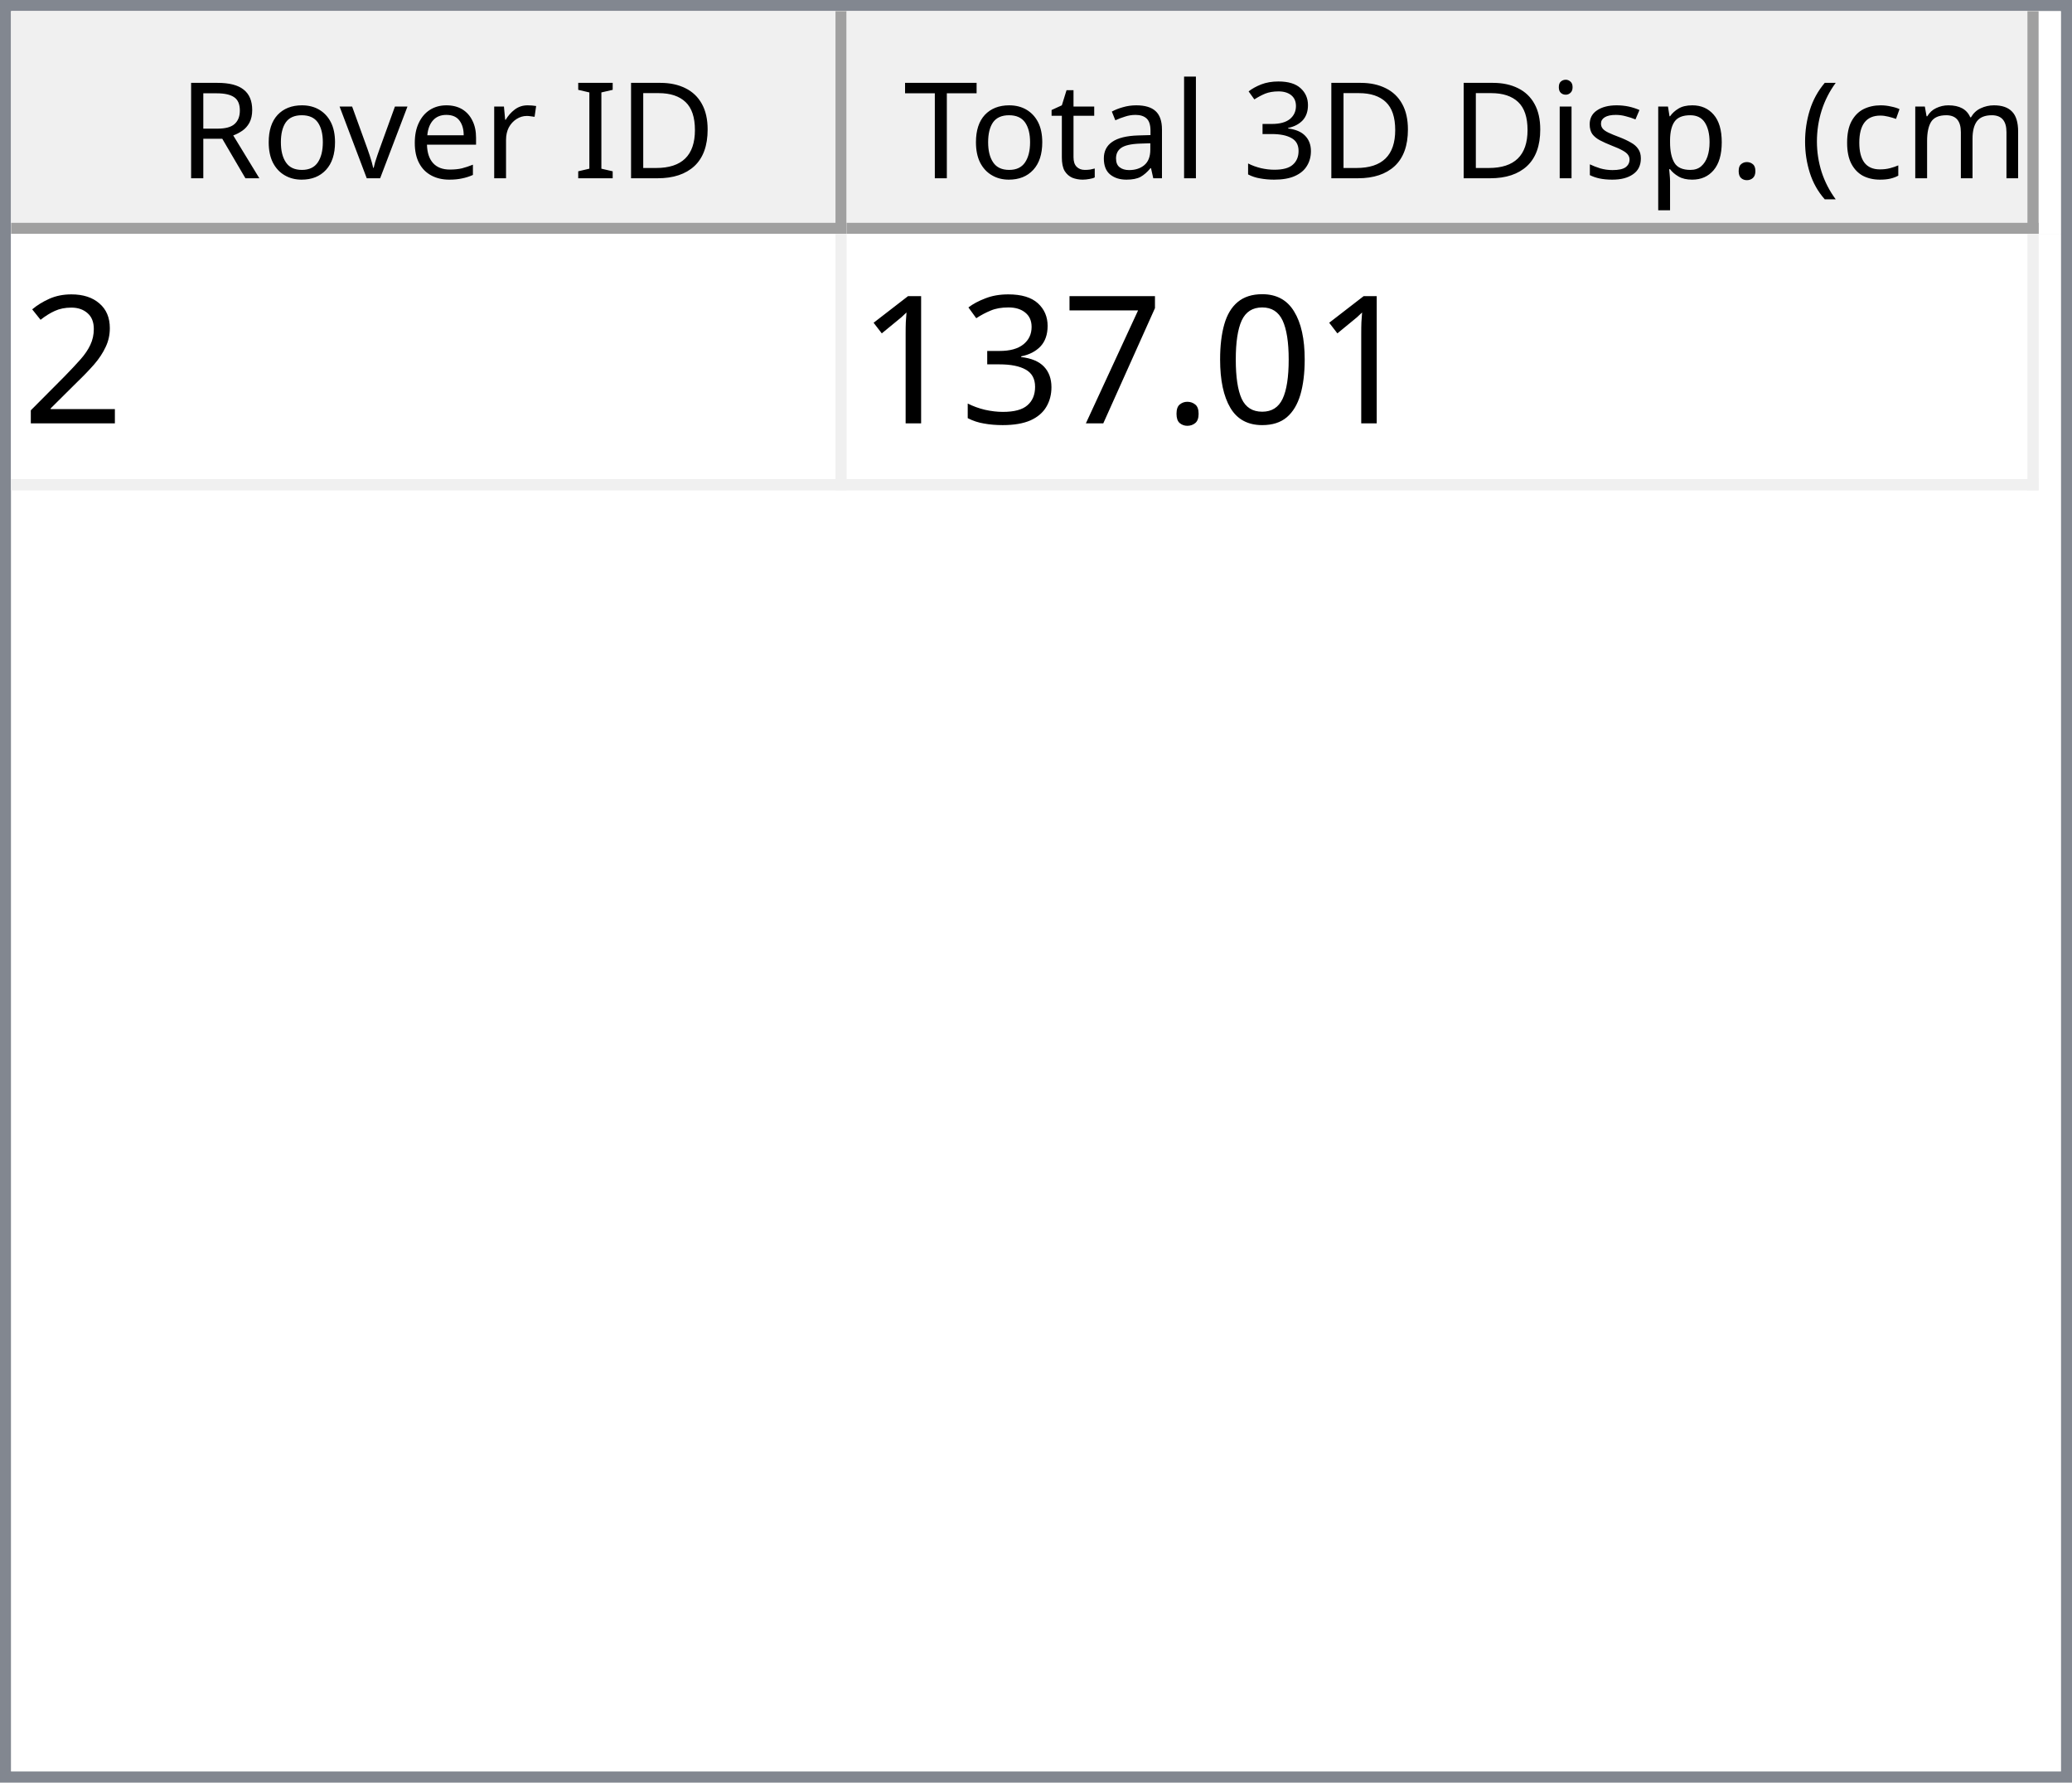
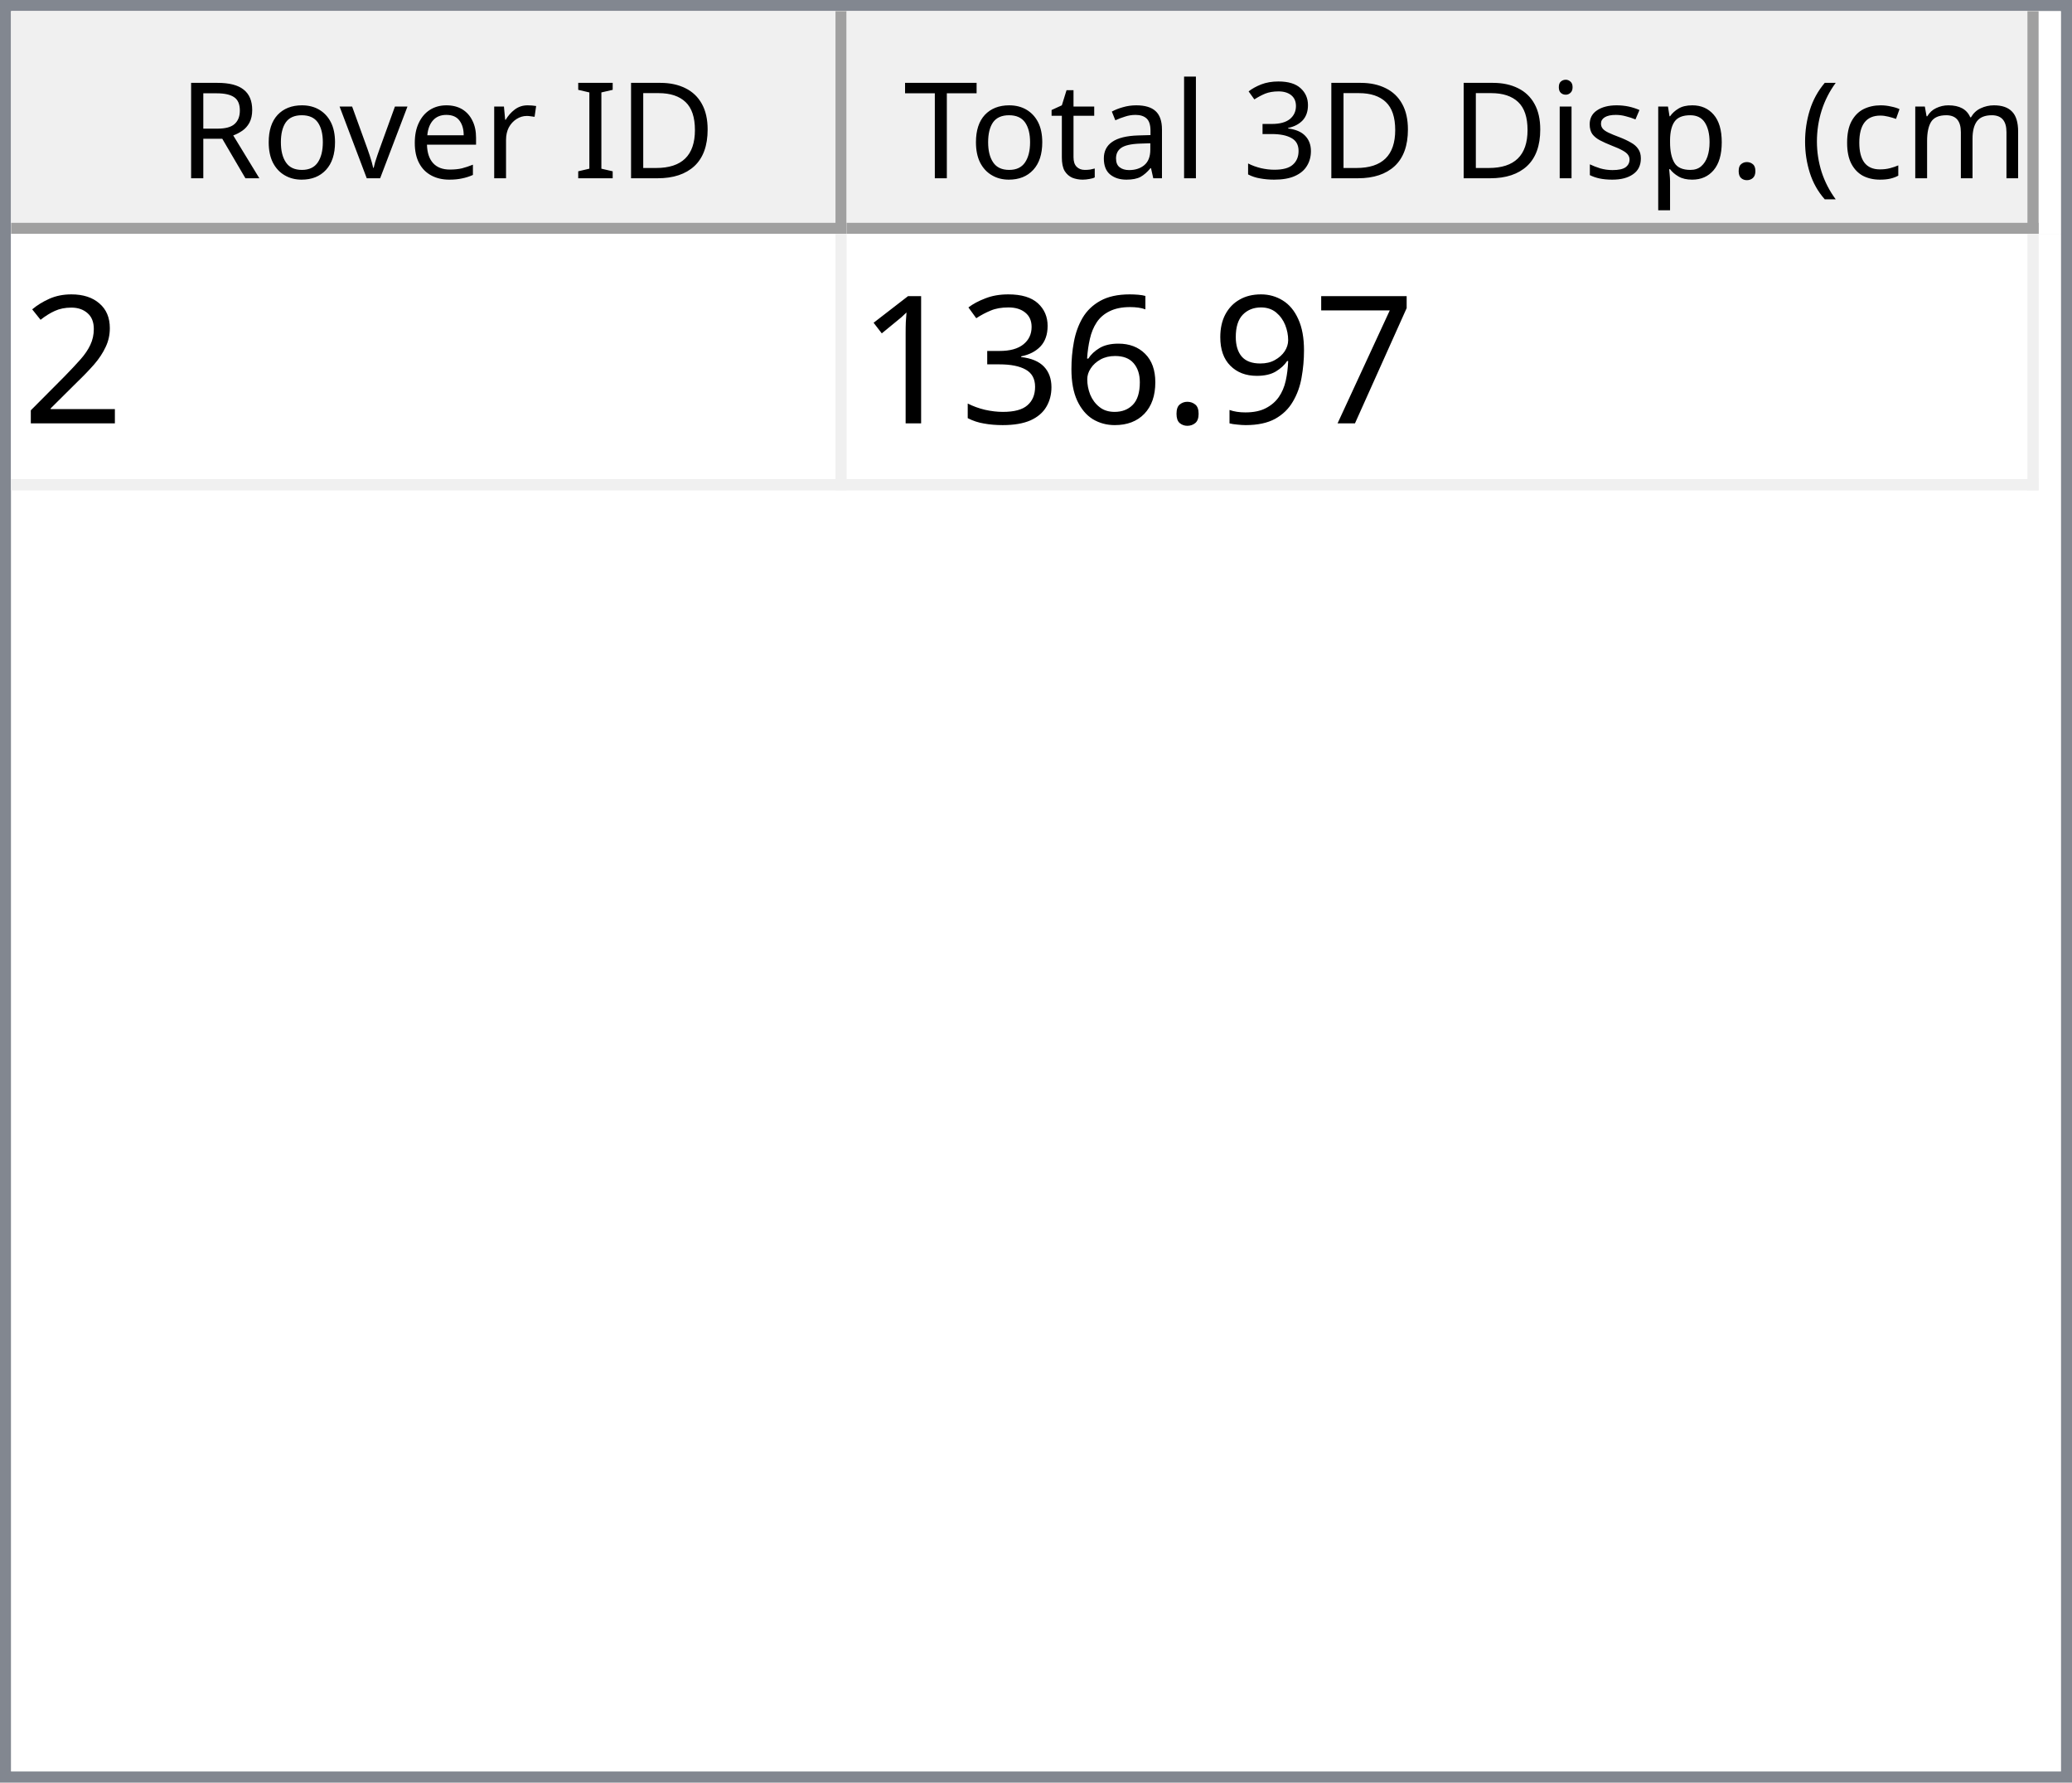
<svg xmlns="http://www.w3.org/2000/svg" style="fill-opacity:1; color-rendering:auto; color-interpolation:auto; text-rendering:auto; stroke:black; stroke-linecap:square; stroke-miterlimit:10; shape-rendering:auto; stroke-opacity:1; fill:black; stroke-dasharray:none; font-weight:normal; stroke-width:1; font-family:'Dialog'; font-style:normal; stroke-linejoin:miter; font-size:12px; stroke-dashoffset:0; image-rendering:auto;" width="186" height="160">
  <defs id="genericDefs" />
  <g>
    <defs id="defs1">
      <clipPath clipPathUnits="userSpaceOnUse" id="clipPath1">
        <path d="M0 0 L186 0 L186 160 L0 160 L0 0 Z" />
      </clipPath>
      <clipPath clipPathUnits="userSpaceOnUse" id="clipPath2">
        <path d="M0 0 L0 160 L186 160 L186 0 Z" />
      </clipPath>
      <clipPath clipPathUnits="userSpaceOnUse" id="clipPath3">
        <path d="M0 0 L0 20 L184 20 L184 0 Z" />
      </clipPath>
      <clipPath clipPathUnits="userSpaceOnUse" id="clipPath4">
        <path d="M0 0 L0 20 L75 20 L75 0 Z" />
      </clipPath>
      <clipPath clipPathUnits="userSpaceOnUse" id="clipPath5">
        <path d="M1 1 L1 19 L74 19 L74 1 Z" />
      </clipPath>
      <clipPath clipPathUnits="userSpaceOnUse" id="clipPath6">
        <path d="M0 0 L0 18 L73 18 L73 0 Z" />
      </clipPath>
      <clipPath clipPathUnits="userSpaceOnUse" id="clipPath7">
        <path d="M-0.5 -0.5 L-0.5 19.5 L74.5 19.5 L74.5 -0.5 Z" />
      </clipPath>
      <clipPath clipPathUnits="userSpaceOnUse" id="clipPath8">
        <path d="M0 0 L0 20 L107 20 L107 0 Z" />
      </clipPath>
      <clipPath clipPathUnits="userSpaceOnUse" id="clipPath9">
        <path d="M1 1 L1 19 L106 19 L106 1 Z" />
      </clipPath>
      <clipPath clipPathUnits="userSpaceOnUse" id="clipPath10">
        <path d="M0 0 L0 18 L105 18 L105 0 Z" />
      </clipPath>
      <clipPath clipPathUnits="userSpaceOnUse" id="clipPath11">
        <path d="M-0.5 -0.5 L-0.5 19.5 L106.5 19.5 L106.5 -0.5 Z" />
      </clipPath>
      <clipPath clipPathUnits="userSpaceOnUse" id="clipPath12">
        <path d="M0 0 L0 138 L184 138 L184 0 Z" />
      </clipPath>
      <clipPath clipPathUnits="userSpaceOnUse" id="clipPath13">
        <path d="M0 0 L0 23 L182 23 L182 0 Z" />
      </clipPath>
      <clipPath clipPathUnits="userSpaceOnUse" id="clipPath14">
        <path d="M-0.5 -0.5 L-0.5 22.5 L181.5 22.5 L181.5 -0.5 Z" />
      </clipPath>
      <clipPath clipPathUnits="userSpaceOnUse" id="clipPath15">
        <path d="M0 0 L0 22 L74 22 L74 0 Z" />
      </clipPath>
      <clipPath clipPathUnits="userSpaceOnUse" id="clipPath16">
        <path d="M0 0 L0 22 L106 22 L106 0 Z" />
      </clipPath>
      <font horiz-adv-x="64.551" id="font1">
        <font-face ascent="107.91" descent="25.098" units-per-em="100" style="font-style:normal; font-family:Segoe UI; font-weight:normal;" />
        <missing-glyph horiz-adv-x="64.551" d="M8.109 0 L8.109 68.266 L56.453 68.266 L56.453 0 L8.109 0 ZM15.328 7.234 L49.219 7.234 L49.219 61.031 L15.328 61.031 L15.328 7.234 Z" />
        <glyph unicode="D" horiz-adv-x="70.117" d="M9.188 0 L9.188 70.016 L28.516 70.016 Q65.531 70.016 65.531 35.891 Q65.531 19.672 55.25 9.836 Q44.969 0 27.734 0 L9.188 0 ZM17.391 62.594 L17.391 7.422 L27.828 7.422 Q41.609 7.422 49.273 14.797 Q56.938 22.172 56.938 35.688 Q56.938 62.594 28.328 62.594 L17.391 62.594 Z" />
        <glyph unicode="I" horiz-adv-x="26.611" d="M17.391 0 L9.188 0 L9.188 70.016 L17.391 70.016 L17.391 0 Z" />
        <glyph unicode=" " horiz-adv-x="27.393" d="" />
        <glyph unicode="r" horiz-adv-x="34.766" d="M34.188 41.891 Q32.078 43.5 28.125 43.5 Q23 43.5 19.555 38.672 Q16.109 33.844 16.109 25.484 L16.109 0 L8.109 0 L8.109 50 L16.109 50 L16.109 39.703 L16.312 39.703 Q18.016 44.969 21.531 47.922 Q25.047 50.875 29.391 50.875 Q32.516 50.875 34.188 50.203 L34.188 41.891 Z" />
        <glyph unicode="e" horiz-adv-x="52.295" d="M48.297 23 L12.984 23 Q13.188 14.656 17.484 10.109 Q21.781 5.562 29.297 5.562 Q37.75 5.562 44.828 11.141 L44.828 3.609 Q38.234 -1.172 27.391 -1.172 Q16.797 -1.172 10.742 5.641 Q4.688 12.453 4.688 24.812 Q4.688 36.469 11.305 43.82 Q17.922 51.172 27.734 51.172 Q37.547 51.172 42.922 44.828 Q48.297 38.484 48.297 27.203 L48.297 23 ZM40.094 29.781 Q40.047 36.719 36.75 40.578 Q33.453 44.438 27.594 44.438 Q21.922 44.438 17.969 40.383 Q14.016 36.328 13.094 29.781 L40.094 29.781 Z" />
        <glyph unicode="v" horiz-adv-x="47.9" d="M47.406 50 L27.484 0 L19.625 0 L0.688 50 L9.469 50 L22.172 13.672 Q23.578 9.672 23.922 6.688 L24.125 6.688 Q24.609 10.453 25.688 13.484 L38.969 50 L47.406 50 Z" />
        <glyph unicode="o" horiz-adv-x="58.594" d="M29 -1.172 Q17.922 -1.172 11.305 5.836 Q4.688 12.844 4.688 24.422 Q4.688 37.016 11.57 44.094 Q18.453 51.172 30.172 51.172 Q41.359 51.172 47.633 44.289 Q53.906 37.406 53.906 25.203 Q53.906 13.234 47.141 6.031 Q40.375 -1.172 29 -1.172 ZM29.594 44.438 Q21.875 44.438 17.383 39.188 Q12.891 33.938 12.891 24.703 Q12.891 15.828 17.43 10.695 Q21.969 5.562 29.594 5.562 Q37.359 5.562 41.531 10.594 Q45.703 15.625 45.703 24.906 Q45.703 34.281 41.531 39.359 Q37.359 44.438 29.594 44.438 Z" />
        <glyph unicode="R" horiz-adv-x="59.814" d="M59.375 0 L49.609 0 L37.891 19.625 Q36.281 22.359 34.766 24.289 Q33.25 26.219 31.664 27.438 Q30.078 28.656 28.25 29.219 Q26.422 29.781 24.125 29.781 L17.391 29.781 L17.391 0 L9.188 0 L9.188 70.016 L30.078 70.016 Q34.672 70.016 38.555 68.867 Q42.438 67.719 45.289 65.375 Q48.141 63.031 49.758 59.547 Q51.375 56.062 51.375 51.375 Q51.375 47.703 50.273 44.656 Q49.172 41.609 47.148 39.211 Q45.125 36.812 42.266 35.133 Q39.406 33.453 35.844 32.516 L35.844 32.328 Q37.594 31.547 38.891 30.547 Q40.188 29.547 41.359 28.18 Q42.531 26.812 43.68 25.078 Q44.828 23.344 46.234 21.047 L59.375 0 ZM17.391 62.594 L17.391 37.203 L28.516 37.203 Q31.594 37.203 34.203 38.133 Q36.812 39.062 38.719 40.797 Q40.625 42.531 41.703 45.047 Q42.781 47.562 42.781 50.688 Q42.781 56.297 39.141 59.445 Q35.5 62.594 28.609 62.594 L17.391 62.594 Z" />
        <glyph unicode=")" horiz-adv-x="30.176" d="M8.297 -15.922 L1.172 -15.922 Q16.406 2.344 16.406 26.812 Q16.406 51.469 1.078 70.016 L8.297 70.016 Q23.531 52.156 23.531 26.703 Q23.531 1.375 8.297 -15.922 Z" />
        <glyph unicode="m" horiz-adv-x="86.133" d="M79.109 0 L71.094 0 L71.094 28.719 Q71.094 37.016 68.531 40.727 Q65.969 44.438 59.906 44.438 Q54.781 44.438 51.195 39.75 Q47.609 35.062 47.609 28.516 L47.609 0 L39.594 0 L39.594 29.688 Q39.594 44.438 28.219 44.438 Q22.953 44.438 19.531 40.016 Q16.109 35.594 16.109 28.516 L16.109 0 L8.109 0 L8.109 50 L16.109 50 L16.109 42.094 L16.312 42.094 Q21.625 51.172 31.844 51.172 Q36.969 51.172 40.773 48.312 Q44.578 45.453 46 40.828 Q51.562 51.172 62.594 51.172 Q79.109 51.172 79.109 30.812 L79.109 0 Z" />
        <glyph unicode="c" horiz-adv-x="46.191" d="M42.188 2.297 Q36.422 -1.172 28.516 -1.172 Q17.828 -1.172 11.258 5.789 Q4.688 12.75 4.688 23.828 Q4.688 36.188 11.766 43.68 Q18.844 51.172 30.672 51.172 Q37.25 51.172 42.281 48.734 L42.281 40.531 Q36.719 44.438 30.375 44.438 Q22.703 44.438 17.797 38.945 Q12.891 33.453 12.891 24.516 Q12.891 15.719 17.508 10.641 Q22.125 5.562 29.891 5.562 Q36.422 5.562 42.188 9.906 L42.188 2.297 Z" />
        <glyph unicode="(" horiz-adv-x="30.176" d="M29.109 -15.922 L21.969 -15.922 Q6.844 1.375 6.844 26.703 Q6.844 52.156 21.969 70.016 L29.203 70.016 Q13.875 51.469 13.875 26.812 Q13.875 2.344 29.109 -15.922 Z" />
        <glyph unicode="." horiz-adv-x="21.68" d="M10.891 -1.078 Q8.641 -1.078 7.055 0.539 Q5.469 2.156 5.469 4.391 Q5.469 6.641 7.055 8.273 Q8.641 9.906 10.891 9.906 Q13.188 9.906 14.797 8.273 Q16.406 6.641 16.406 4.391 Q16.406 2.156 14.797 0.539 Q13.188 -1.078 10.891 -1.078 Z" />
        <glyph unicode="p" horiz-adv-x="58.789" d="M16.312 7.234 L16.109 7.234 L16.109 -23 L8.109 -23 L8.109 50 L16.109 50 L16.109 41.219 L16.312 41.219 Q22.219 51.172 33.594 51.172 Q43.266 51.172 48.688 44.461 Q54.109 37.75 54.109 26.469 Q54.109 13.922 48 6.375 Q41.891 -1.172 31.297 -1.172 Q21.578 -1.172 16.312 7.234 ZM16.109 27.391 L16.109 20.406 Q16.109 14.203 20.141 9.883 Q24.172 5.562 30.375 5.562 Q37.641 5.562 41.773 11.133 Q45.906 16.703 45.906 26.609 Q45.906 34.969 42.047 39.703 Q38.188 44.438 31.594 44.438 Q24.609 44.438 20.359 39.578 Q16.109 34.719 16.109 27.391 Z" />
        <glyph unicode="s" horiz-adv-x="42.432" d="M5.078 1.812 L5.078 10.406 Q11.625 5.562 19.484 5.562 Q30.031 5.562 30.031 12.594 Q30.031 14.594 29.125 15.992 Q28.219 17.391 26.68 18.461 Q25.141 19.531 23.07 20.383 Q21 21.234 18.609 22.172 Q15.281 23.484 12.766 24.828 Q10.25 26.172 8.57 27.859 Q6.891 29.547 6.031 31.695 Q5.172 33.844 5.172 36.719 Q5.172 40.234 6.789 42.945 Q8.406 45.656 11.086 47.484 Q13.766 49.312 17.211 50.242 Q20.656 51.172 24.312 51.172 Q30.812 51.172 35.938 48.922 L35.938 40.828 Q30.422 44.438 23.25 44.438 Q21 44.438 19.195 43.922 Q17.391 43.406 16.094 42.477 Q14.797 41.547 14.086 40.258 Q13.375 38.969 13.375 37.406 Q13.375 35.453 14.086 34.133 Q14.797 32.812 16.164 31.789 Q17.531 30.766 19.484 29.938 Q21.438 29.109 23.922 28.125 Q27.25 26.859 29.883 25.516 Q32.516 24.172 34.375 22.484 Q36.234 20.797 37.234 18.602 Q38.234 16.406 38.234 13.375 Q38.234 9.672 36.602 6.938 Q34.969 4.203 32.234 2.398 Q29.5 0.594 25.93 -0.289 Q22.359 -1.172 18.453 -1.172 Q10.75 -1.172 5.078 1.812 Z" />
        <glyph unicode="i" horiz-adv-x="24.219" d="M12.203 62.703 Q10.062 62.703 8.547 64.164 Q7.031 65.625 7.031 67.875 Q7.031 70.125 8.547 71.609 Q10.062 73.094 12.203 73.094 Q14.406 73.094 15.945 71.609 Q17.484 70.125 17.484 67.875 Q17.484 65.719 15.945 64.211 Q14.406 62.703 12.203 62.703 ZM16.109 0 L8.109 0 L8.109 50 L16.109 50 L16.109 0 Z" />
        <glyph unicode="3" horiz-adv-x="53.906" d="M46.531 19.828 Q46.531 15.094 44.75 11.211 Q42.969 7.328 39.719 4.57 Q36.469 1.812 31.93 0.297 Q27.391 -1.219 21.922 -1.219 Q11.922 -1.219 6 2.594 L6 11.188 Q13.094 5.609 22.219 5.609 Q25.875 5.609 28.828 6.539 Q31.781 7.469 33.906 9.227 Q36.031 10.984 37.18 13.477 Q38.328 15.969 38.328 19.094 Q38.328 32.812 18.797 32.812 L12.984 32.812 L12.984 39.594 L18.5 39.594 Q35.797 39.594 35.797 52.484 Q35.797 64.406 22.609 64.406 Q15.188 64.406 8.688 59.422 L8.688 67.188 Q15.375 71.188 24.609 71.188 Q29 71.188 32.57 69.969 Q36.141 68.75 38.68 66.555 Q41.219 64.359 42.609 61.281 Q44 58.203 44 54.5 Q44 40.672 30.031 36.719 L30.031 36.531 Q33.594 36.141 36.625 34.797 Q39.656 33.453 41.852 31.305 Q44.047 29.156 45.289 26.25 Q46.531 23.344 46.531 19.828 Z" />
        <glyph unicode="l" horiz-adv-x="24.219" d="M16.109 0 L8.109 0 L8.109 74.031 L16.109 74.031 L16.109 0 Z" />
        <glyph unicode="a" horiz-adv-x="50.879" d="M43.891 0 L35.891 0 L35.891 7.812 L35.688 7.812 Q30.469 -1.172 20.312 -1.172 Q12.844 -1.172 8.617 2.781 Q4.391 6.734 4.391 13.281 Q4.391 27.297 20.906 29.594 L35.891 31.688 Q35.891 44.438 25.594 44.438 Q16.547 44.438 9.281 38.281 L9.281 46.484 Q16.656 51.172 26.266 51.172 Q43.891 51.172 43.891 32.516 L43.891 0 ZM35.891 25.297 L23.828 23.641 Q18.266 22.859 15.43 20.875 Q12.594 18.891 12.594 13.875 Q12.594 10.203 15.211 7.883 Q17.828 5.562 22.172 5.562 Q28.125 5.562 32.008 9.742 Q35.891 13.922 35.891 20.312 L35.891 25.297 Z" />
        <glyph unicode="t" horiz-adv-x="33.887" d="M31.297 0.484 Q28.469 -1.078 23.828 -1.078 Q10.688 -1.078 10.688 13.578 L10.688 43.172 L2.094 43.172 L2.094 50 L10.688 50 L10.688 62.203 L18.703 64.797 L18.703 50 L31.297 50 L31.297 43.172 L18.703 43.172 L18.703 14.984 Q18.703 9.969 20.414 7.82 Q22.125 5.672 26.078 5.672 Q29.109 5.672 31.297 7.328 L31.297 0.484 Z" />
        <glyph unicode="T" horiz-adv-x="52.393" d="M50.594 62.594 L30.375 62.594 L30.375 0 L22.172 0 L22.172 62.594 L2 62.594 L2 70.016 L50.594 70.016 L50.594 62.594 Z" />
      </font>
      <font horiz-adv-x="75.0" id="font2">
        <font-face ascent="100.537" descent="21.973" units-per-em="100" style="font-style:normal; font-family:sans-serif; font-weight:normal;" />
        <missing-glyph horiz-adv-x="75.0" d="M12.5 0 L12.5 62.5 L62.5 62.5 L62.5 0 L12.5 0 ZM14.062 1.562 L60.938 1.562 L60.938 60.938 L14.062 60.938 L14.062 1.562 Z" />
        <glyph unicode="2" horiz-adv-x="55.615" d="M50.344 8.453 L50.344 0 L3.031 0 Q2.938 3.172 4.047 6.109 Q5.859 10.938 9.836 15.625 Q13.812 20.312 21.344 26.469 Q33.016 36.031 37.117 41.625 Q41.219 47.219 41.219 52.203 Q41.219 57.422 37.477 61.008 Q33.734 64.594 27.734 64.594 Q21.391 64.594 17.578 60.789 Q13.766 56.984 13.719 50.25 L4.688 51.172 Q5.609 61.281 11.664 66.578 Q17.719 71.875 27.938 71.875 Q38.234 71.875 44.242 66.164 Q50.25 60.453 50.25 52 Q50.25 47.703 48.492 43.555 Q46.734 39.406 42.656 34.812 Q38.578 30.219 29.109 22.219 Q21.188 15.578 18.945 13.211 Q16.703 10.844 15.234 8.453 L50.344 8.453 Z" />
-         <glyph unicode="0" horiz-adv-x="55.615" d="M4.156 35.297 Q4.156 48 6.766 55.742 Q9.375 63.484 14.523 67.68 Q19.672 71.875 27.484 71.875 Q33.25 71.875 37.594 69.555 Q41.938 67.234 44.773 62.867 Q47.609 58.5 49.219 52.227 Q50.828 45.953 50.828 35.297 Q50.828 22.703 48.242 14.969 Q45.656 7.234 40.508 3.008 Q35.359 -1.219 27.484 -1.219 Q17.141 -1.219 11.234 6.203 Q4.156 15.141 4.156 35.297 ZM13.188 35.297 Q13.188 17.672 17.312 11.836 Q21.438 6 27.484 6 Q33.547 6 37.672 11.859 Q41.797 17.719 41.797 35.297 Q41.797 52.984 37.672 58.789 Q33.547 64.594 27.391 64.594 Q21.344 64.594 17.719 59.469 Q13.188 52.938 13.188 35.297 Z" />
+         <glyph unicode="7" horiz-adv-x="55.615" d="M4.734 62.203 L4.734 70.656 L51.078 70.656 L51.078 63.812 Q44.234 56.547 37.523 44.484 Q30.812 32.422 27.156 19.672 Q24.516 10.688 23.781 0 L14.75 0 Q14.891 8.453 18.062 20.414 Q21.234 32.375 27.172 43.484 Q33.109 54.594 39.797 62.203 L4.734 62.203 Z" />
+         <glyph unicode="9" horiz-adv-x="55.615" d="M5.469 16.547 L13.922 17.328 Q14.984 11.375 18.016 8.688 Q21.047 6 25.781 6 Q29.828 6 32.883 7.859 Q35.938 9.719 37.891 12.82 Q39.844 15.922 41.164 21.195 Q42.484 26.469 42.484 31.938 Q42.484 32.516 42.438 33.688 Q39.797 29.5 35.234 26.883 Q30.672 24.266 25.344 24.266 Q16.453 24.266 10.305 30.711 Q4.156 37.156 4.156 47.703 Q4.156 58.594 10.578 65.234 Q17 71.875 26.656 71.875 Q33.641 71.875 39.43 68.117 Q45.219 64.359 48.219 57.398 Q51.219 50.438 51.219 37.25 Q51.219 23.531 48.242 15.406 Q45.266 7.281 39.383 3.031 Q33.5 -1.219 25.594 -1.219 Q17.188 -1.219 11.867 3.445 Q6.547 8.109 5.469 16.547 ZM41.453 48.141 Q41.453 55.719 37.43 60.156 Q33.406 64.594 27.734 64.594 Q21.875 64.594 17.531 59.812 Q13.188 55.031 13.188 47.406 Q13.188 40.578 17.312 36.305 Q21.438 32.031 27.484 32.031 Q33.594 32.031 37.523 36.305 Q41.453 40.578 41.453 48.141 Z" />
        <glyph unicode="." horiz-adv-x="27.783" d="M9.078 0 L9.078 10.016 L19.094 10.016 L19.094 0 L9.078 0 Z" />
-         <glyph unicode="7" horiz-adv-x="55.615" d="M4.734 62.203 L4.734 70.656 L51.078 70.656 L51.078 63.812 Q44.234 56.547 37.523 44.484 Q30.812 32.422 27.156 19.672 Q24.516 10.688 23.781 0 L14.75 0 Q14.891 8.453 18.062 20.414 Q21.234 32.375 27.172 43.484 Q33.109 54.594 39.797 62.203 L4.734 62.203 Z" />
+         <glyph unicode="6" horiz-adv-x="55.615" d="M49.75 54.047 L41.016 53.375 Q39.844 58.547 37.703 60.891 Q34.125 64.656 28.906 64.656 Q24.703 64.656 21.531 62.312 Q17.391 59.281 14.992 53.469 Q12.594 47.656 12.5 36.922 Q15.672 41.75 20.266 44.094 Q24.859 46.438 29.891 46.438 Q38.672 46.438 44.852 39.969 Q51.031 33.5 51.031 23.25 Q51.031 16.5 48.125 10.719 Q45.219 4.938 40.141 1.859 Q35.062 -1.219 28.609 -1.219 Q17.625 -1.219 10.695 6.859 Q3.766 14.938 3.766 33.5 Q3.766 54.25 11.422 63.672 Q18.109 71.875 29.438 71.875 Q37.891 71.875 43.289 67.141 Q48.688 62.406 49.75 54.047 ZM13.875 23.188 Q13.875 18.656 15.797 14.508 Q17.719 10.359 21.188 8.18 Q24.656 6 28.469 6 Q34.031 6 38.039 10.492 Q42.047 14.984 42.047 22.703 Q42.047 30.125 38.086 34.398 Q34.125 38.672 28.125 38.672 Q22.172 38.672 18.023 34.398 Q13.875 30.125 13.875 23.188 Z" />
        <glyph unicode="3" horiz-adv-x="55.615" d="M4.203 18.891 L12.984 20.062 Q14.5 12.594 18.141 9.297 Q21.781 6 27 6 Q33.203 6 37.477 10.297 Q41.75 14.594 41.75 20.953 Q41.75 27 37.797 30.93 Q33.844 34.859 27.734 34.859 Q25.25 34.859 21.531 33.891 L22.516 41.609 Q23.391 41.5 23.922 41.5 Q29.547 41.5 34.039 44.43 Q38.531 47.359 38.531 53.469 Q38.531 58.297 35.258 61.477 Q31.984 64.656 26.812 64.656 Q21.688 64.656 18.266 61.43 Q14.844 58.203 13.875 51.766 L5.078 53.328 Q6.688 62.156 12.398 67.016 Q18.109 71.875 26.609 71.875 Q32.469 71.875 37.398 69.359 Q42.328 66.844 44.945 62.5 Q47.562 58.156 47.562 53.266 Q47.562 48.641 45.07 44.828 Q42.578 41.016 37.703 38.766 Q44.047 37.312 47.562 32.695 Q51.078 28.078 51.078 21.141 Q51.078 11.766 44.242 5.25 Q37.406 -1.266 26.953 -1.266 Q17.531 -1.266 11.305 4.352 Q5.078 9.969 4.203 18.891 Z" />
        <glyph unicode="1" horiz-adv-x="55.615" d="M37.25 0 L28.469 0 L28.469 56 Q25.297 52.984 20.141 49.953 Q14.984 46.922 10.891 45.406 L10.891 53.906 Q18.266 57.375 23.781 62.305 Q29.297 67.234 31.594 71.875 L37.25 71.875 L37.25 0 Z" />
      </font>
    </defs>
    <g style="fill:white; stroke:white;">
      <rect x="0" y="0" width="186" style="clip-path:url(#clipPath1); stroke:none;" height="160" />
    </g>
    <g style="fill:white; text-rendering:optimizeSpeed; color-rendering:optimizeSpeed; image-rendering:optimizeSpeed; shape-rendering:crispEdges; stroke:white; color-interpolation:sRGB;">
      <rect x="0" width="186" height="160" y="0" style="stroke:none;" />
      <path style="stroke:none;" d="M0 160 L186 160 L186 0 L0 0 Z" />
    </g>
    <g style="fill:rgb(240,240,240); font-family:'Segoe UI'; stroke:rgb(240,240,240);">
      <rect x="0" y="0" width="186" style="clip-path:url(#clipPath2); stroke:none;" height="160" />
    </g>
    <g style="fill:rgb(130,135,144); font-family:'Segoe UI'; stroke:rgb(130,135,144);">
      <path d="M0 0 L186 0 L186 160 L0 160 L0 0 ZM1 1 L185 1 L185 159 L1 159 L1 1 Z" style="fill-rule:evenodd; clip-path:url(#clipPath2); stroke:none;" />
    </g>
    <g style="fill:white; font-family:'Segoe UI'; stroke:white;" transform="translate(1,1)">
      <rect x="0" y="0" width="184" style="clip-path:url(#clipPath3); stroke:none;" height="20" />
    </g>
    <g style="fill:rgb(240,240,240); font-family:'Segoe UI'; stroke:rgb(240,240,240);" transform="translate(1,1)">
      <rect x="0" y="0" width="75" style="clip-path:url(#clipPath4); stroke:none;" height="20" />
    </g>
    <g style="font-family:'Segoe UI';" transform="translate(2,2)">
      <text x="14" xml:space="preserve" y="14" style="clip-path:url(#clipPath6); stroke:none;">Rover ID</text>
    </g>
    <g style="fill:rgb(160,160,160); font-family:'Segoe UI'; stroke:rgb(160,160,160); stroke-linejoin:bevel;" transform="translate(1.5,1.5)">
      <line x1="74" x2="74" y1="0" style="fill:none; clip-path:url(#clipPath7);" y2="19" />
    </g>
    <g style="fill:rgb(160,160,160); font-family:'Segoe UI'; stroke:rgb(160,160,160); stroke-linejoin:bevel;" transform="matrix(1,0,0,1,1,1) translate(0.5,0.5)">
      <line x1="0" x2="74" y1="19" style="fill:none; clip-path:url(#clipPath7);" y2="19" />
    </g>
    <g style="fill:rgb(240,240,240); font-family:'Segoe UI'; stroke:rgb(240,240,240);" transform="translate(76,1)">
      <rect x="0" y="0" width="107" style="clip-path:url(#clipPath8); stroke:none;" height="20" />
    </g>
    <g style="font-family:'Segoe UI';" transform="translate(77,2)">
      <text x="1" xml:space="preserve" y="14" style="clip-path:url(#clipPath10); stroke:none;"> Total 3D Disp. (cm)</text>
    </g>
    <g style="fill:rgb(160,160,160); font-family:'Segoe UI'; stroke:rgb(160,160,160); stroke-linejoin:bevel;" transform="translate(76.5,1.5)">
      <line x1="106" x2="106" y1="0" style="fill:none; clip-path:url(#clipPath11);" y2="19" />
    </g>
    <g style="fill:rgb(160,160,160); font-family:'Segoe UI'; stroke:rgb(160,160,160); stroke-linejoin:bevel;" transform="matrix(1,0,0,1,76,1) translate(0.5,0.5)">
      <line x1="0" x2="106" y1="19" style="fill:none; clip-path:url(#clipPath11);" y2="19" />
    </g>
    <g style="fill:white; font-family:'Segoe UI'; stroke:white;" transform="translate(1,21)">
      <rect x="0" y="0" width="184" style="clip-path:url(#clipPath12); stroke:none;" height="138" />
    </g>
    <g style="fill:rgb(240,240,240); font-size:16px; font-family:sans-serif; stroke:rgb(240,240,240);" transform="translate(1,21)">
      <rect x="0" y="0" width="182" style="clip-path:url(#clipPath13); stroke:none;" height="23" />
      <line transform="translate(0.5,0.5)" x1="0" x2="181" y1="22" style="clip-path:url(#clipPath14); fill:none; stroke-linejoin:bevel;" y2="22" />
    </g>
    <g transform="matrix(1,0,0,1,1,21) translate(0.5,0.5)" style="fill:rgb(240,240,240); font-size:16px; font-family:sans-serif; stroke:rgb(240,240,240); stroke-linejoin:bevel;">
      <line x1="74" x2="74" y1="0" style="fill:none; clip-path:url(#clipPath14);" y2="22" />
    </g>
    <g transform="matrix(1,0,0,1,1,21) translate(0.5,0.5)" style="fill:rgb(240,240,240); font-size:16px; font-family:sans-serif; stroke:rgb(240,240,240); stroke-linejoin:bevel;">
      <line x1="181" x2="181" y1="0" style="fill:none; clip-path:url(#clipPath14);" y2="22" />
    </g>
    <g style="fill:white; font-size:16px; font-family:sans-serif; stroke:white;" transform="matrix(1,0,0,1,1,21)">
      <rect x="0" y="0" width="74" style="clip-path:url(#clipPath15); stroke:none;" height="22" />
      <text x="1" y="17" style="fill:black; clip-path:url(#clipPath15); stroke:none;" xml:space="preserve">2</text>
    </g>
    <g style="fill:white; font-size:16px; font-family:sans-serif; stroke:white;" transform="matrix(1,0,0,1,1,21) translate(75,0)">
      <rect x="0" y="0" width="106" style="clip-path:url(#clipPath16); stroke:none;" height="22" />
-       <text x="1" y="17" style="fill:black; clip-path:url(#clipPath16); stroke:none;" xml:space="preserve">137.01</text>
+       <text x="1" y="17" style="fill:black; clip-path:url(#clipPath16); stroke:none;" xml:space="preserve">136.97</text>
    </g>
  </g>
</svg>
